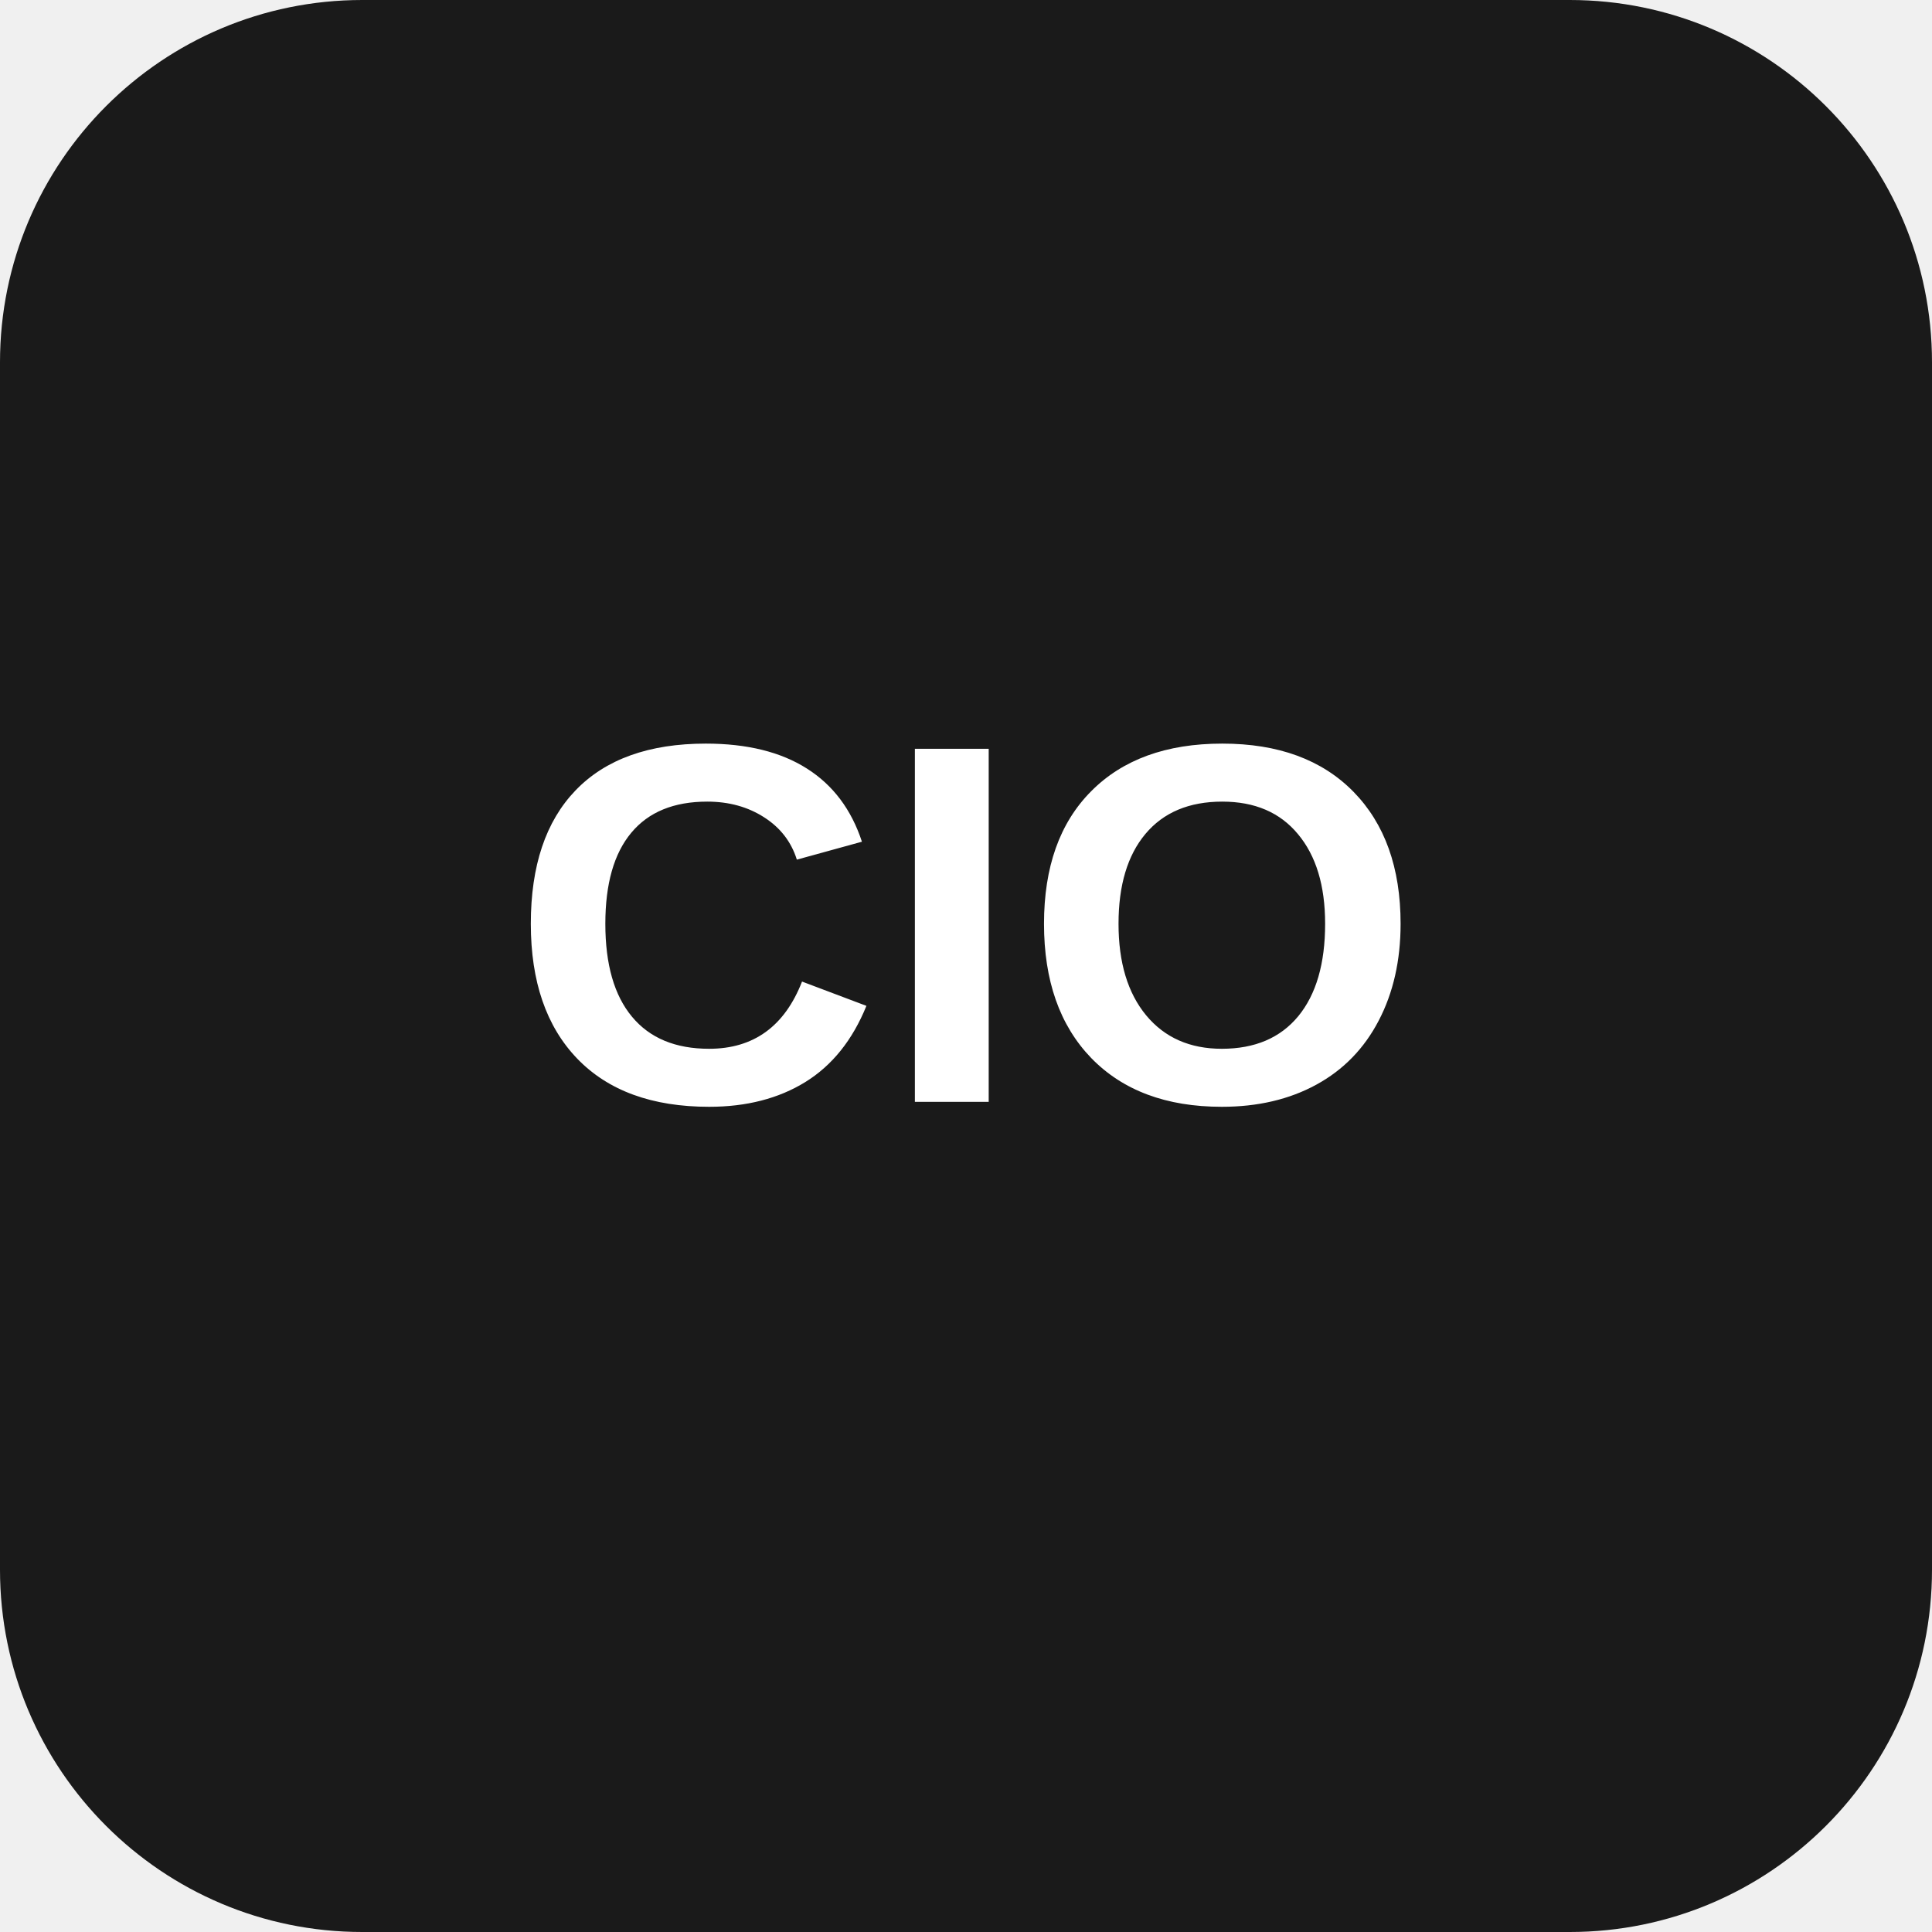
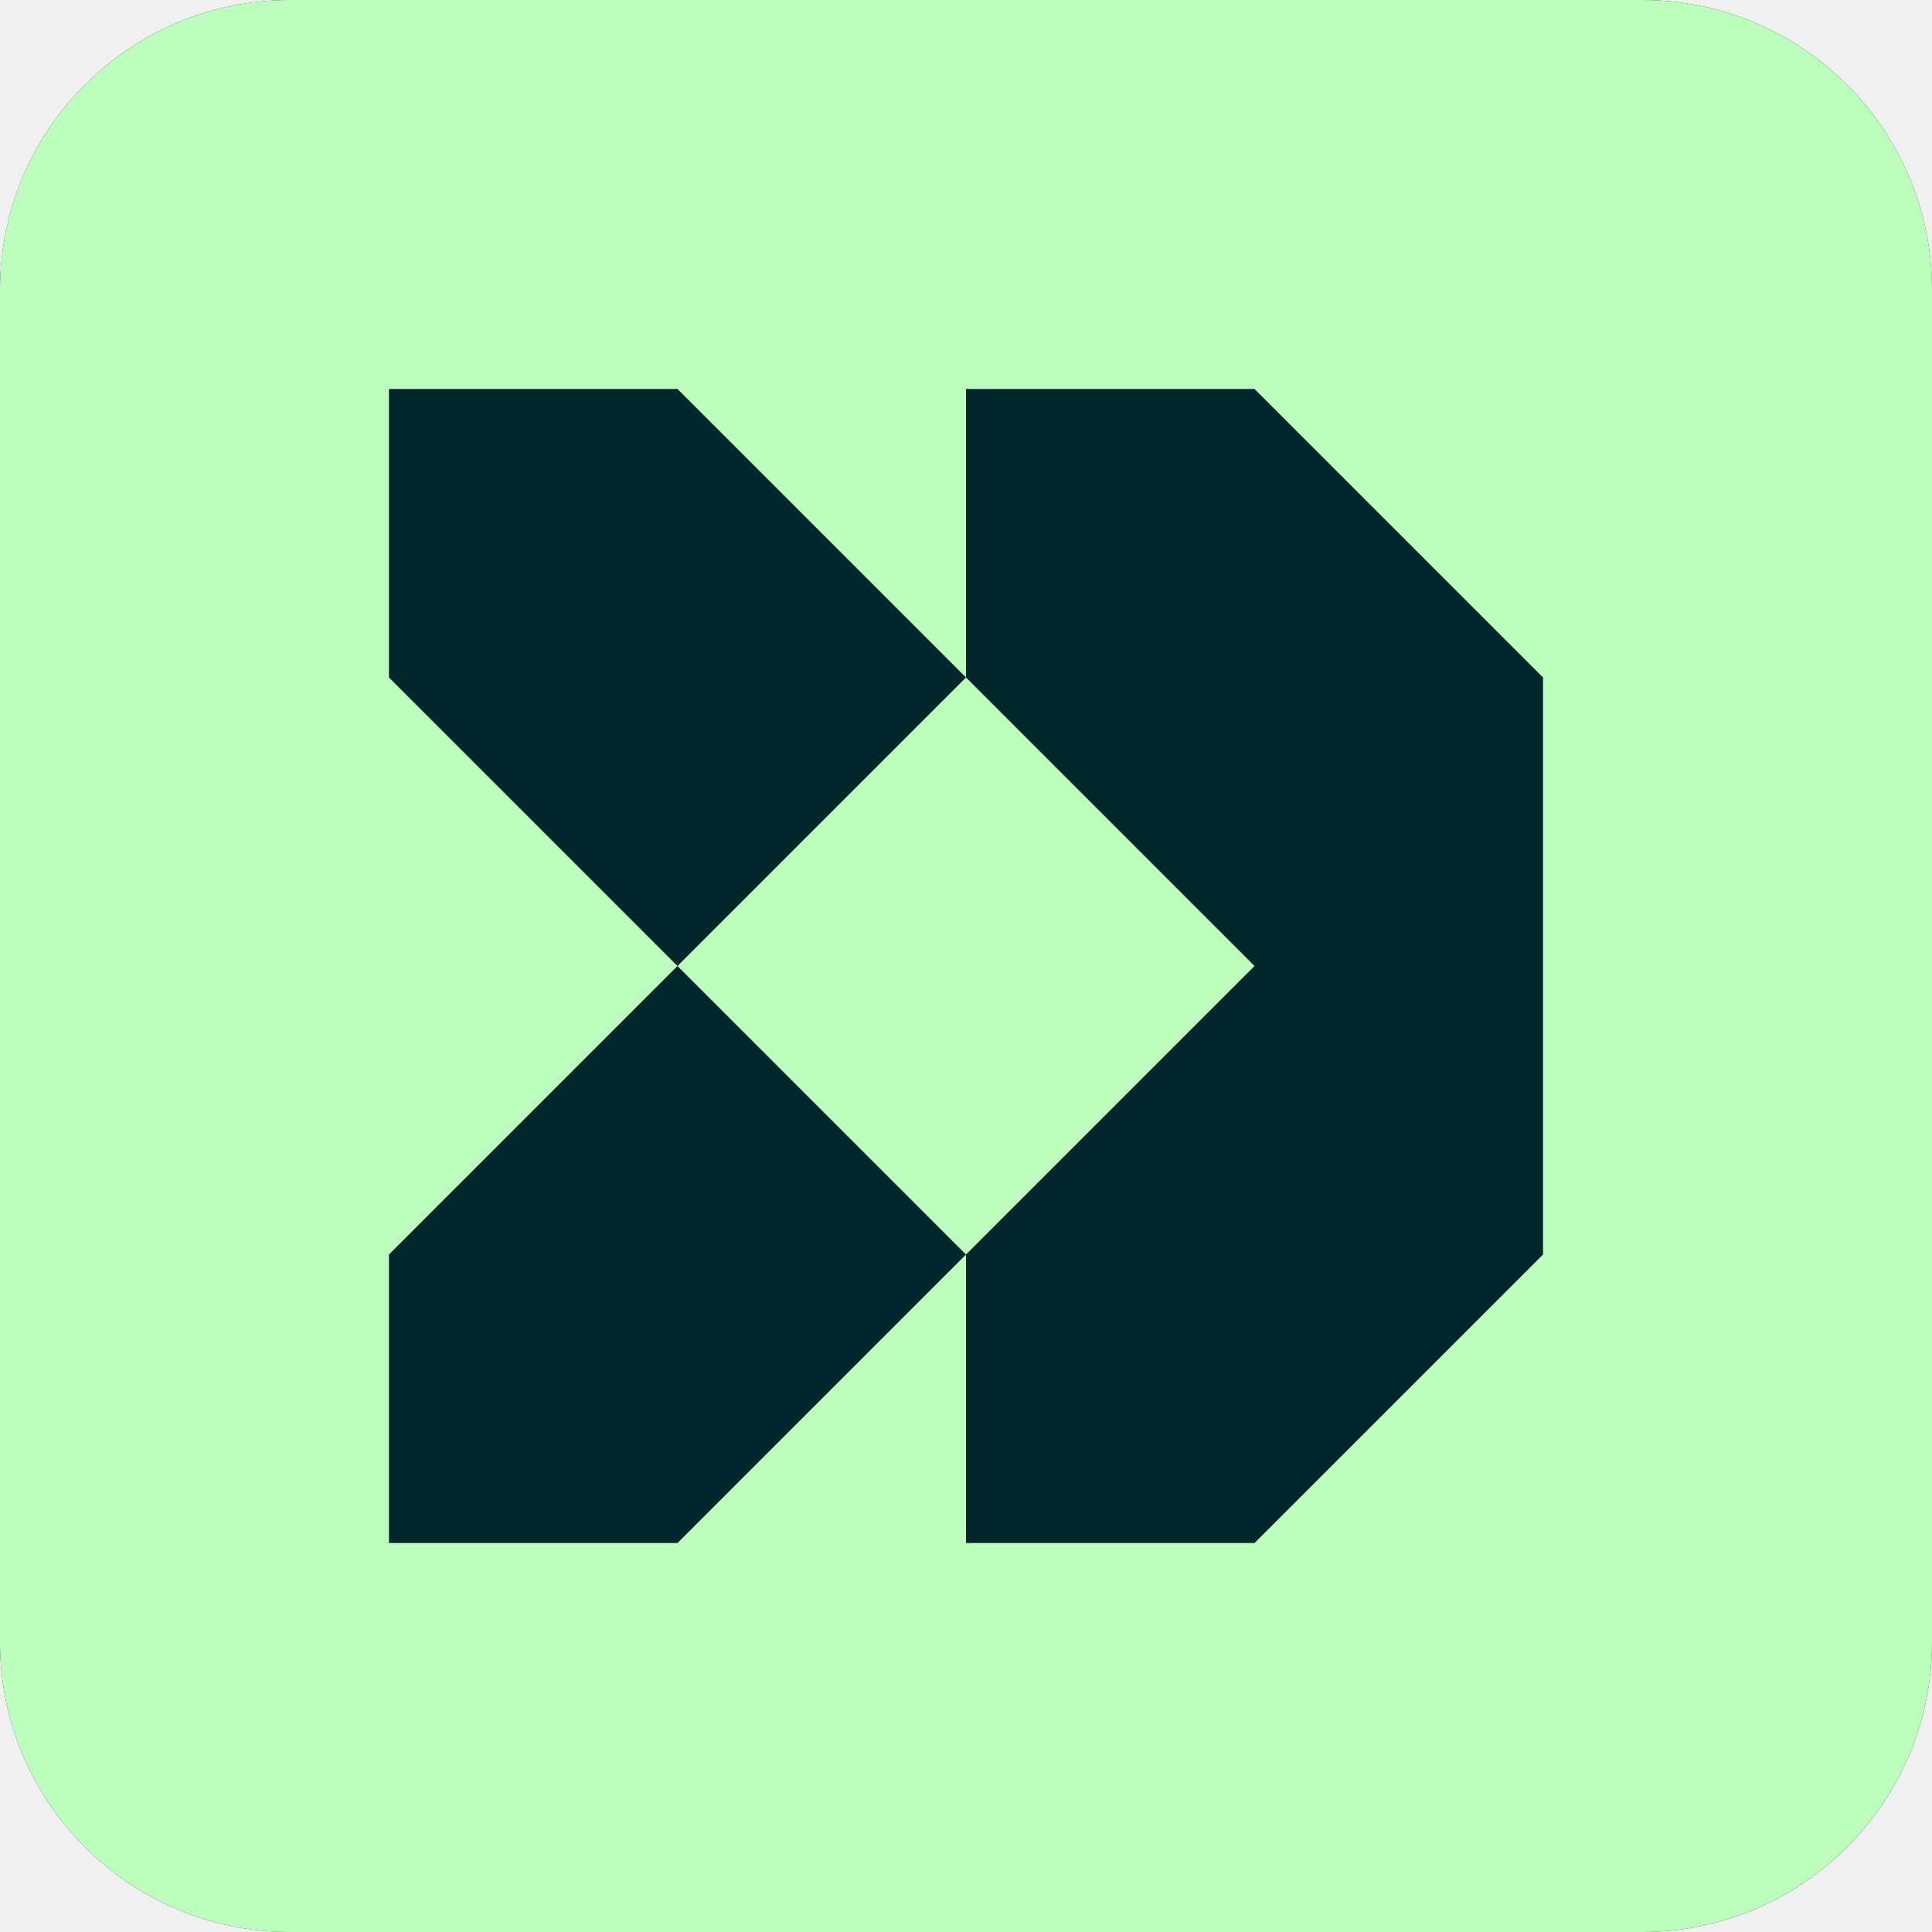
- <svg xmlns="http://www.w3.org/2000/svg" viewBox="0 0 128 128" role="img" aria-labelledby="title">
-   <rect width="128" height="128" rx="24" fill="#1a1a1a" />
-   <text x="64" y="73" fill="#fff" font-family="Arial, Helvetica, sans-serif" font-size="34" font-weight="700" text-anchor="middle">CIO</text>
+ <svg xmlns="http://www.w3.org/2000/svg" width="1000" height="1000" viewBox="0 0 1000 1000" fill="none">
+   <g clip-path="url(#clip0_5845_4178)">
+     <g clip-path="url(#clip1_5845_4178)">
+       <mask id="mask0_5845_4178" style="mask-type:luminance" maskUnits="userSpaceOnUse" x="0" y="0" width="1000" height="1000">
+         <path d="M850 0H150C67.157 0 0 67.157 0 150V850C0 932.843 67.157 1000 150 1000H850C932.843 1000 1000 932.843 1000 850V150C1000 67.157 932.843 0 850 0Z" fill="white" />
+       </mask>
+       <g mask="url(#mask0_5845_4178)">
+         <path d="M1000 0H0V1000H1000V0Z" fill="#00262B" />
+         <g clip-path="url(#clip2_5845_4178)">
+           <path d="M350.664 500L500 649.338L350.664 798.673H201.327V649.338L350.664 500Z" fill="#BDFFBD" />
+           <path d="M350.664 500L500 350.664L350.664 201.327H201.327V350.664L350.664 500Z" fill="#BDFFBD" />
+           <path d="M798.673 350.664L649.338 201.327H500V350.664L649.338 500L500 649.338V798.673H649.338L798.673 649.338V350.664Z" fill="#BDFFBD" />
+         </g>
+       </g>
+     </g>
+     <g clip-path="url(#clip3_5845_4178)">
+       <mask id="mask1_5845_4178" style="mask-type:luminance" maskUnits="userSpaceOnUse" x="0" y="0" width="1000" height="1000">
+         <path d="M850 0H150C67.157 0 0 67.157 0 150V850C0 932.843 67.157 1000 150 1000H850C932.843 1000 1000 932.843 1000 850V150C1000 67.157 932.843 0 850 0Z" fill="white" />
+       </mask>
+       <g mask="url(#mask1_5845_4178)">
+         <path d="M1000 0H0V1000H1000V0Z" fill="#BDFFBD" />
+         <g clip-path="url(#clip4_5845_4178)">
+           <path d="M350.664 500L500 649.338L350.664 798.673H201.327V649.338L350.664 500Z" fill="#00262B" />
+           <path d="M350.664 500L500 350.664L350.664 201.327H201.327V350.664L350.664 500Z" fill="#00262B" />
+           <path d="M798.673 350.664L649.338 201.327H500V350.664L649.338 500L500 649.338V798.673H649.338L798.673 649.338V350.664Z" fill="#00262B" />
+         </g>
+       </g>
+     </g>
+   </g>
+   <defs>
+     <clipPath id="clip0_5845_4178">
+       <rect width="1000" height="1000" fill="white" />
+     </clipPath>
+     <clipPath id="clip1_5845_4178">
+       <rect width="1000" height="1000" fill="white" />
+     </clipPath>
+     <clipPath id="clip2_5845_4178">
+       <rect width="800" height="800" fill="white" transform="translate(100 100)" />
+     </clipPath>
+     <clipPath id="clip3_5845_4178">
+       <rect width="1000" height="1000" fill="white" />
+     </clipPath>
+     <clipPath id="clip4_5845_4178">
+       <rect width="800" height="800" fill="white" transform="translate(100 100)" />
+     </clipPath>
+   </defs>
</svg>
